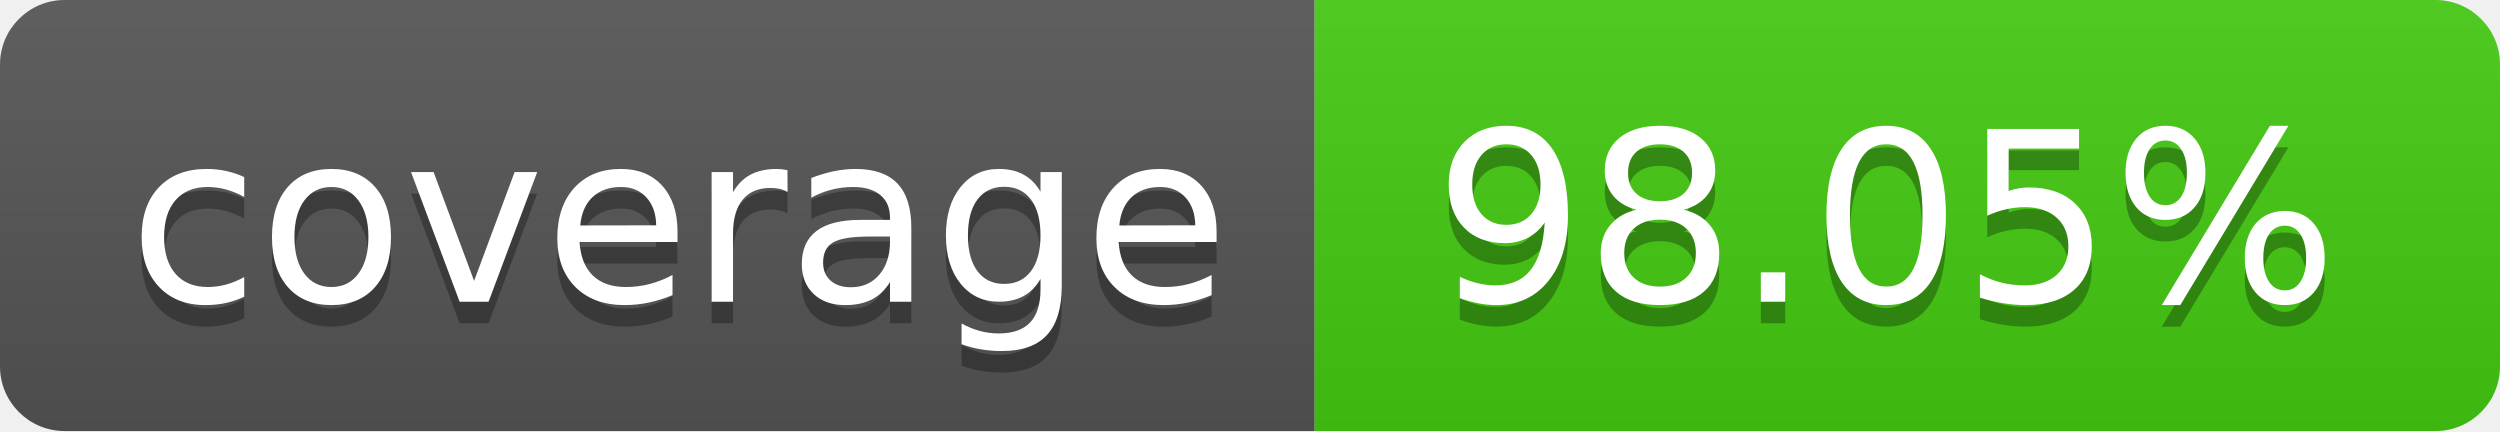
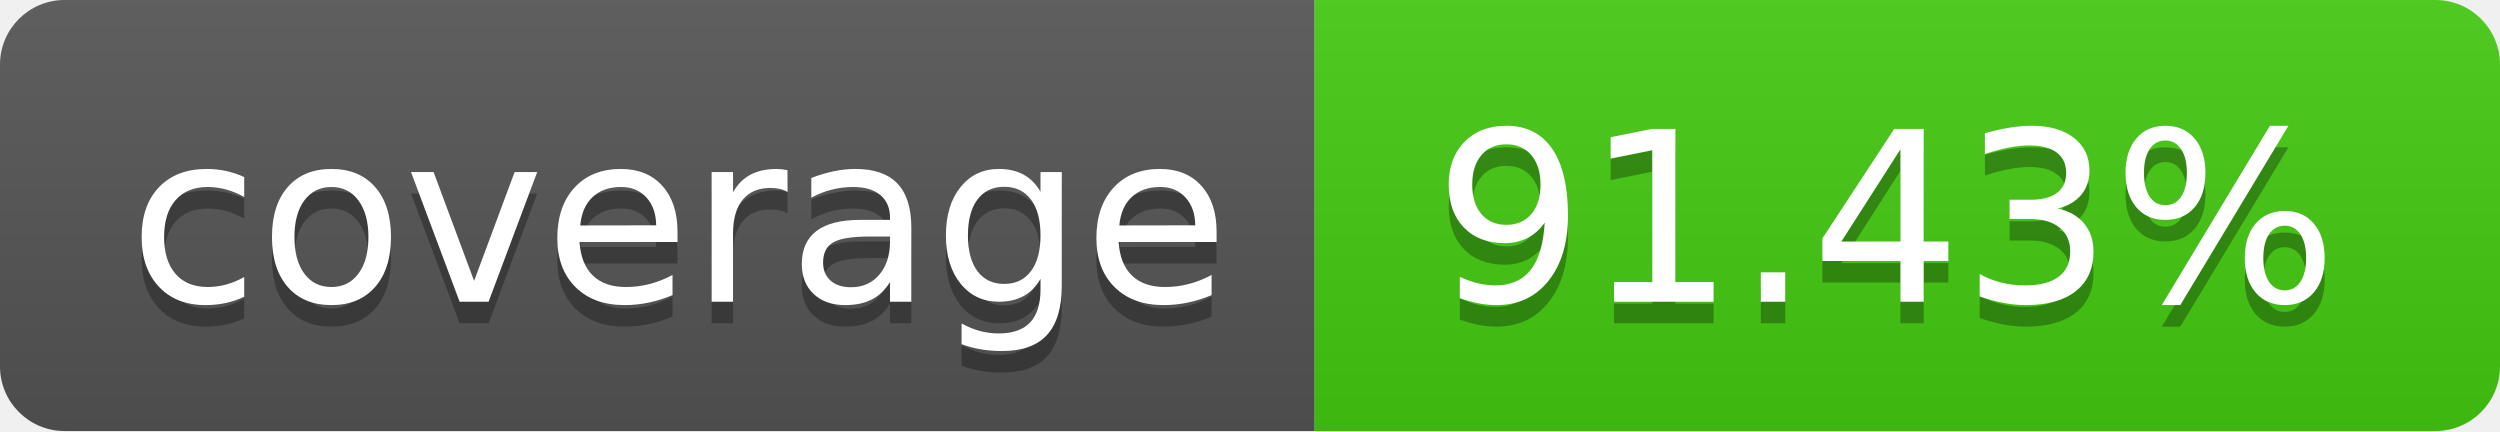
- <svg xmlns="http://www.w3.org/2000/svg" width="116" height="20" role="img" aria-label="coverage: 98.05%">
+ <svg xmlns="http://www.w3.org/2000/svg" width="116" height="20" role="img" aria-label="coverage: 91.43%">
  <linearGradient id="s" x2="0" y2="100%">
    <stop offset="0" stop-color="#bbb" stop-opacity=".1" />
    <stop offset="1" stop-opacity=".1" />
  </linearGradient>
  <clipPath id="r">
    <rect width="116" height="20" rx="3" fill="#fff" />
  </clipPath>
  <g clip-path="url(#r)">
    <rect width="61" height="20" fill="#555" />
    <rect x="61" width="55" height="20" fill="#4c1" />
    <rect width="116" height="20" fill="url(#s)" />
  </g>
  <g fill="#fff" text-anchor="middle" font-family="Verdana,Geneva,DejaVu Sans,sans-serif" text-rendering="geometricPrecision" font-size="110">
    <text aria-hidden="true" x="315.0" y="150" fill="#010101" fill-opacity=".3" transform="scale(.1)" textLength="510">coverage</text>
    <text x="315.0" y="140" transform="scale(.1)" fill="#fff" textLength="510">coverage</text>
-     <text aria-hidden="true" x="875.0" y="150" fill="#010101" fill-opacity=".3" transform="scale(.1)" textLength="450">98.05%</text>
-     <text x="875.0" y="140" transform="scale(.1)" fill="#fff" textLength="450">98.05%</text>
+     <text aria-hidden="true" x="875.0" y="150" fill="#010101" fill-opacity=".3" transform="scale(.1)" textLength="450">91.43%</text>
+     <text x="875.0" y="140" transform="scale(.1)" fill="#fff" textLength="450">91.43%</text>
  </g>
</svg>
